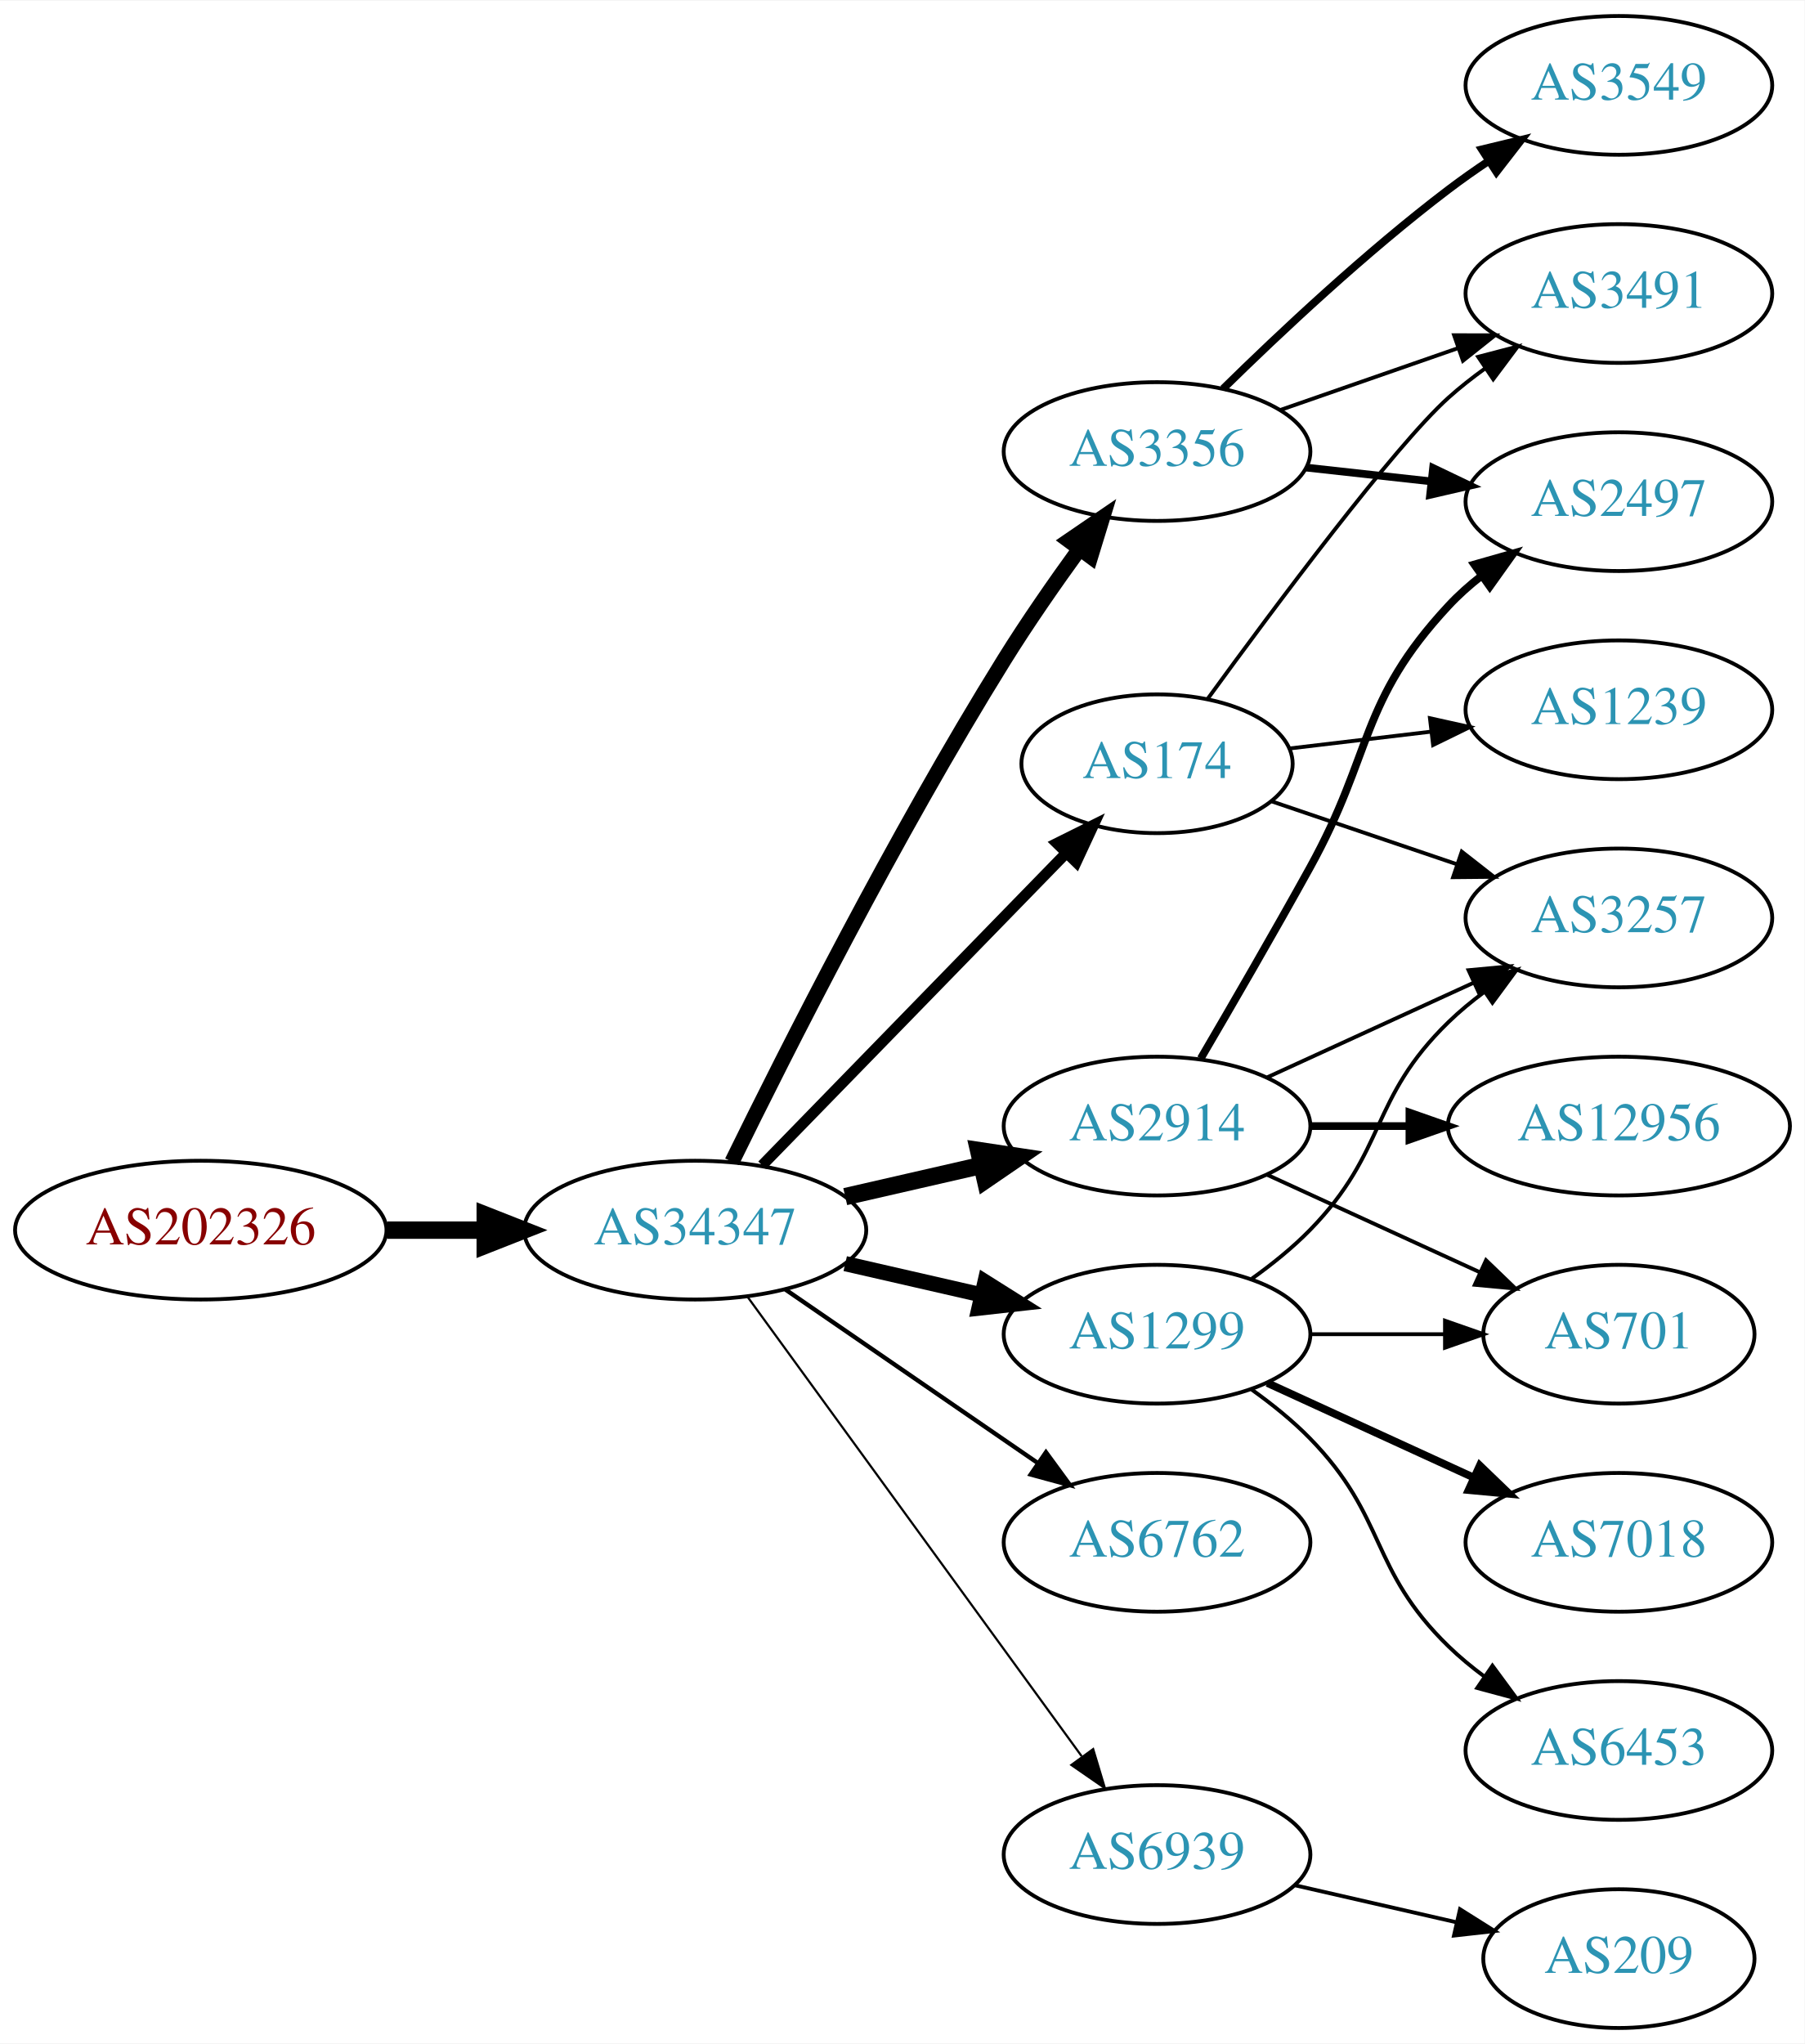
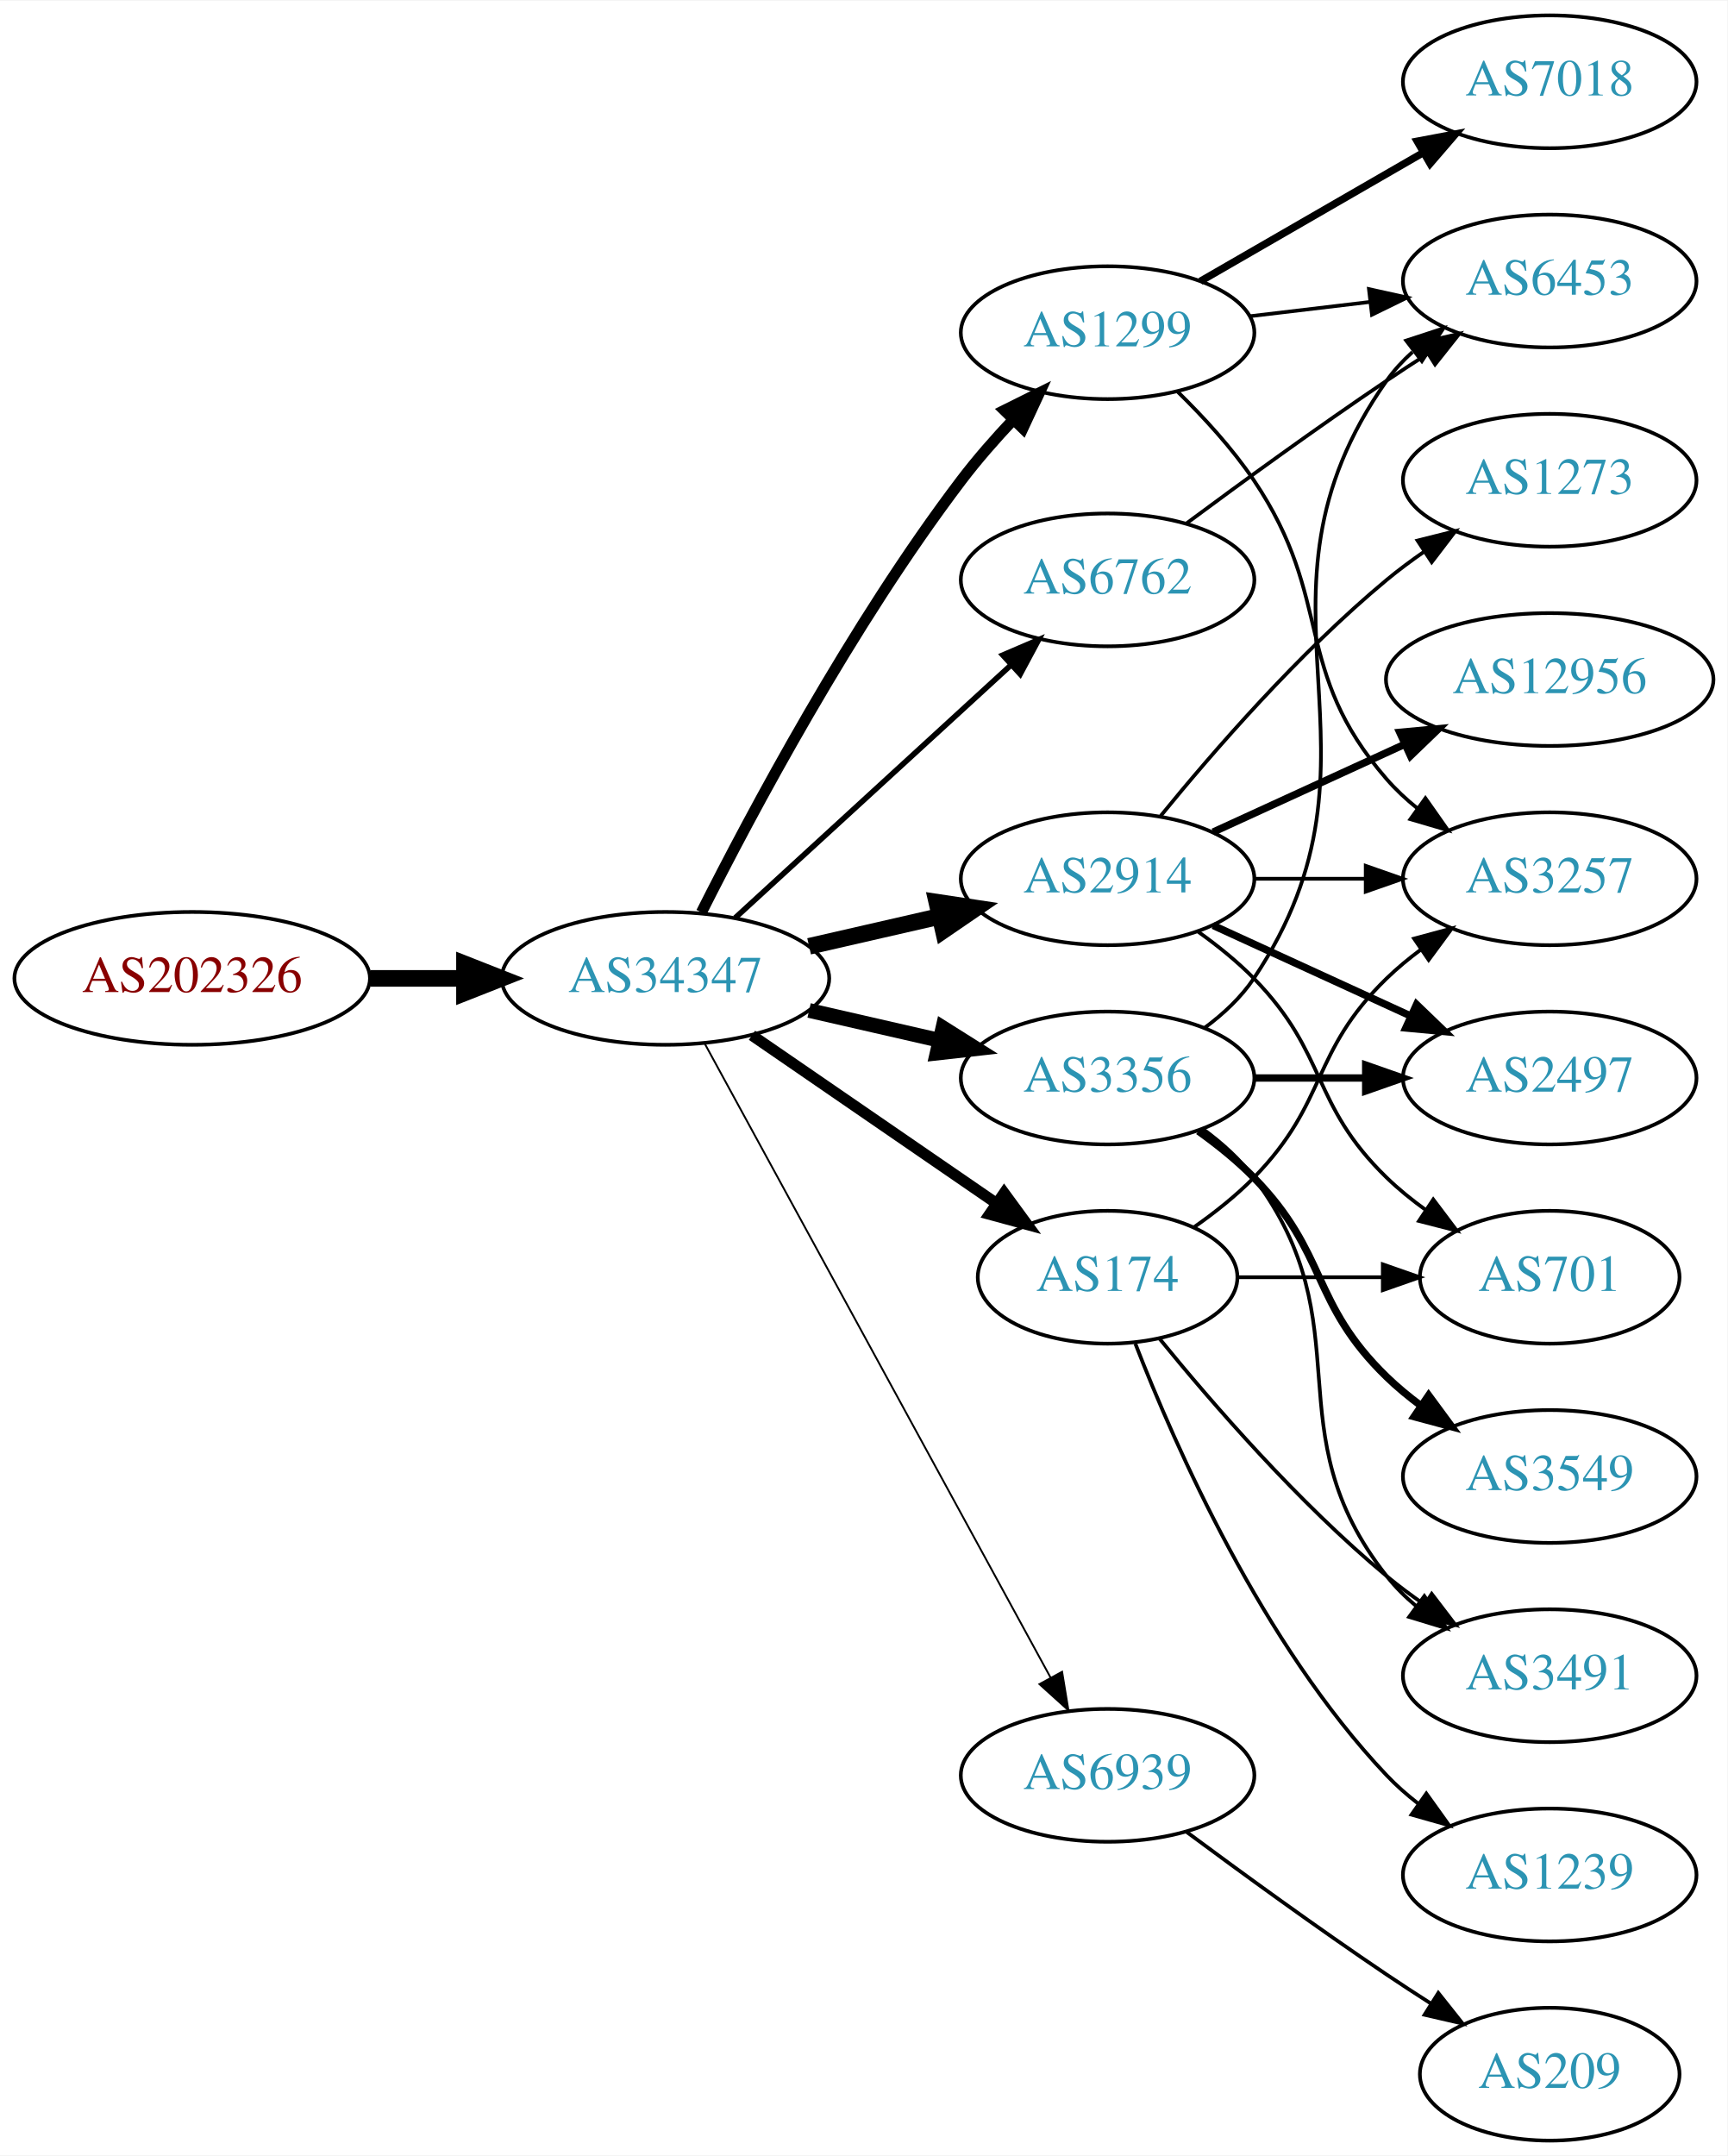
- <svg xmlns="http://www.w3.org/2000/svg" xmlns:xlink="http://www.w3.org/1999/xlink" width="468pt" height="530pt" viewBox="0.00 0.00 468.27 530.00">
-   <g id="graph0" class="graph" transform="scale(1 1) rotate(0) translate(4 526)">
-     <polygon fill="white" stroke="none" points="-4,4 -4,-526 464.269,-526 464.269,4 -4,4" />
+ <svg xmlns="http://www.w3.org/2000/svg" xmlns:xlink="http://www.w3.org/1999/xlink" width="468pt" height="584pt" viewBox="0.00 0.00 468.27 584.00">
+   <g id="graph0" class="graph" transform="scale(1 1) rotate(0) translate(4 580)">
+     <polygon fill="white" stroke="none" points="-4,4 -4,-580 464.269,-580 464.269,4 -4,4" />
    <g id="node1" class="node">
      <g id="a_node1">
        <a xlink:href="/asn/202326" xlink:title="AS202326 ~ odissea [AT]">
-           <ellipse fill="#ffffff" stroke="black" cx="48.096" cy="-207" rx="48.192" ry="18" />
-           <text text-anchor="middle" x="48.096" y="-203.3" font-family="Times,serif" font-size="14.00" fill="#880000">AS202326</text>
+           <ellipse fill="#ffffff" stroke="black" cx="48.096" cy="-315" rx="48.192" ry="18" />
+           <text text-anchor="middle" x="48.096" y="-311.3" font-family="Times,serif" font-size="14.00" fill="#880000">AS202326</text>
        </a>
      </g>
    </g>
    <g id="node2" class="node">
      <g id="a_node2">
        <a xlink:href="/asn/34347" xlink:title="AS34347 ~ Stadtwerke Hall in Tirol GmbH [AT]">
-           <ellipse fill="#ffffff" stroke="black" cx="176.388" cy="-207" rx="44.393" ry="18" />
-           <text text-anchor="middle" x="176.388" y="-203.3" font-family="Times,serif" font-size="14.00" fill="#2c94b3">AS34347</text>
+           <ellipse fill="#ffffff" stroke="black" cx="176.388" cy="-315" rx="44.393" ry="18" />
+           <text text-anchor="middle" x="176.388" y="-311.3" font-family="Times,serif" font-size="14.00" fill="#2c94b3">AS34347</text>
        </a>
      </g>
    </g>
    <g id="edge1" class="edge">
-       <path fill="none" stroke="black" stroke-width="4.5" d="M96.481,-207C104.742,-207 113.386,-207 121.799,-207" />
-       <polygon fill="black" stroke="black" stroke-width="4.5" points="121.904,-210.938 131.904,-207 121.904,-203.063 121.904,-210.938" />
+       <path fill="none" stroke="black" stroke-width="4.5" d="M96.481,-315C104.742,-315 113.386,-315 121.799,-315" />
+       <polygon fill="black" stroke="black" stroke-width="4.5" points="121.904,-318.938 131.904,-315 121.904,-311.063 121.904,-318.938" />
    </g>
    <g id="node3" class="node">
      <g id="a_node3">
-         <a xlink:href="/asn/174" xlink:title="AS174 ~ Cogent Communications [US]">
-           <ellipse fill="#ffffff" stroke="black" cx="296.23" cy="-328" rx="35.194" ry="18" />
-           <text text-anchor="middle" x="296.23" y="-324.3" font-family="Times,serif" font-size="14.00" fill="#2c94b3">AS174</text>
+         <a xlink:href="/asn/2914" xlink:title="AS2914 ~ NTT America, Inc. [US]">
+           <ellipse fill="#ffffff" stroke="black" cx="296.23" cy="-342" rx="39.794" ry="18" />
+           <text text-anchor="middle" x="296.23" y="-338.3" font-family="Times,serif" font-size="14.00" fill="#2c94b3">AS2914</text>
        </a>
      </g>
    </g>
    <g id="edge2" class="edge">
-       <path fill="none" stroke="black" stroke-width="2.812" d="M193.773,-223.825C214.317,-244.919 249.633,-281.181 272.706,-304.873" />
-       <polygon fill="black" stroke="black" stroke-width="2.812" points="270.249,-307.366 279.733,-312.088 275.264,-302.482 270.249,-307.366" />
+       <path fill="none" stroke="black" stroke-width="4.5" d="M215.322,-323.692C226.563,-326.267 238.976,-329.111 250.599,-331.774" />
+       <polygon fill="black" stroke="black" stroke-width="4.5" points="249.934,-335.661 260.56,-334.057 251.692,-327.985 249.934,-335.661" />
    </g>
    <g id="node4" class="node">
      <g id="a_node4">
-         <a xlink:href="/asn/3356" xlink:title="AS3356 ~ Level 3 Parent, LLC [US]">
-           <ellipse fill="#ffffff" stroke="black" cx="296.23" cy="-409" rx="39.794" ry="18" />
-           <text text-anchor="middle" x="296.23" y="-405.3" font-family="Times,serif" font-size="14.00" fill="#2c94b3">AS3356</text>
+         <a xlink:href="/asn/1299" xlink:title="AS1299 ~ Telia Carrier [EU]">
+           <ellipse fill="#ffffff" stroke="black" cx="296.23" cy="-490" rx="39.794" ry="18" />
+           <text text-anchor="middle" x="296.23" y="-486.3" font-family="Times,serif" font-size="14.00" fill="#2c94b3">AS1299</text>
        </a>
      </g>
    </g>
    <g id="edge3" class="edge">
-       <path fill="none" stroke="black" stroke-width="3.938" d="M185.939,-224.73C199.745,-252.928 228.271,-309.463 256.584,-355 262.58,-364.645 269.685,-374.864 276.157,-383.786" />
-       <polygon fill="black" stroke="black" stroke-width="3.938" points="273.367,-385.9 282.111,-391.883 279.006,-381.753 273.367,-385.9" />
+       <path fill="none" stroke="black" stroke-width="3" d="M186.139,-332.885C199.568,-359.562 226.844,-410.827 256.584,-450 260.82,-455.581 265.76,-461.211 270.664,-466.415" />
+       <polygon fill="black" stroke="black" stroke-width="3" points="268.254,-468.957 277.738,-473.679 273.269,-464.073 268.254,-468.957" />
    </g>
    <g id="node5" class="node">
      <g id="a_node5">
-         <a xlink:href="/asn/1299" xlink:title="AS1299 ~ Telia Carrier [EU]">
-           <ellipse fill="#ffffff" stroke="black" cx="296.23" cy="-180" rx="39.794" ry="18" />
-           <text text-anchor="middle" x="296.23" y="-176.3" font-family="Times,serif" font-size="14.00" fill="#2c94b3">AS1299</text>
+         <a xlink:href="/asn/3356" xlink:title="AS3356 ~ Level 3 Parent, LLC [US]">
+           <ellipse fill="#ffffff" stroke="black" cx="296.23" cy="-288" rx="39.794" ry="18" />
+           <text text-anchor="middle" x="296.23" y="-284.3" font-family="Times,serif" font-size="14.00" fill="#2c94b3">AS3356</text>
        </a>
      </g>
    </g>
    <g id="edge4" class="edge">
-       <path fill="none" stroke="black" stroke-width="3.938" d="M215.322,-198.308C226.563,-195.733 238.976,-192.889 250.599,-190.226" />
-       <polygon fill="black" stroke="black" stroke-width="3.938" points="251.595,-193.588 260.56,-187.943 250.031,-186.765 251.595,-193.588" />
+       <path fill="none" stroke="black" stroke-width="4" d="M215.322,-306.308C226.563,-303.733 238.976,-300.889 250.599,-298.226" />
+       <polygon fill="black" stroke="black" stroke-width="4" points="251.595,-301.588 260.56,-295.943 250.031,-294.765 251.595,-301.588" />
    </g>
    <g id="node6" class="node">
      <g id="a_node6">
-         <a xlink:href="/asn/2914" xlink:title="AS2914 ~ NTT America, Inc. [US]">
-           <ellipse fill="#ffffff" stroke="black" cx="296.23" cy="-234" rx="39.794" ry="18" />
-           <text text-anchor="middle" x="296.23" y="-230.3" font-family="Times,serif" font-size="14.00" fill="#2c94b3">AS2914</text>
+         <a xlink:href="/asn/6762" xlink:title="AS6762 ~ TELECOM ITALIA SPARKLE S.p.A. [IT]">
+           <ellipse fill="#ffffff" stroke="black" cx="296.23" cy="-423" rx="39.794" ry="18" />
+           <text text-anchor="middle" x="296.23" y="-419.3" font-family="Times,serif" font-size="14.00" fill="#2c94b3">AS6762</text>
        </a>
      </g>
    </g>
    <g id="edge5" class="edge">
-       <path fill="none" stroke="black" stroke-width="4.5" d="M215.322,-215.692C226.563,-218.267 238.976,-221.111 250.599,-223.774" />
-       <polygon fill="black" stroke="black" stroke-width="4.5" points="249.934,-227.661 260.56,-226.057 251.692,-219.985 249.934,-227.661" />
+       <path fill="none" stroke="black" stroke-width="1.5" d="M195.285,-331.403C215.214,-349.667 247.571,-379.322 270.048,-399.921" />
+       <polygon fill="black" stroke="black" stroke-width="1.5" points="267.813,-402.62 277.55,-406.797 272.543,-397.46 267.813,-402.62" />
    </g>
    <g id="node7" class="node">
      <g id="a_node7">
-         <a xlink:href="/asn/6762" xlink:title="AS6762 ~ TELECOM ITALIA SPARKLE S.p.A. [IT]">
-           <ellipse fill="#ffffff" stroke="black" cx="296.23" cy="-126" rx="39.794" ry="18" />
-           <text text-anchor="middle" x="296.23" y="-122.3" font-family="Times,serif" font-size="14.00" fill="#2c94b3">AS6762</text>
+         <a xlink:href="/asn/174" xlink:title="AS174 ~ Cogent Communications [US]">
+           <ellipse fill="#ffffff" stroke="black" cx="296.23" cy="-234" rx="35.194" ry="18" />
+           <text text-anchor="middle" x="296.23" y="-230.3" font-family="Times,serif" font-size="14.00" fill="#2c94b3">AS174</text>
        </a>
      </g>
    </g>
    <g id="edge6" class="edge">
-       <path fill="none" stroke="black" stroke-width="1.125" d="M199.83,-191.574C218.412,-178.802 244.972,-160.545 265.352,-146.537" />
-       <polygon fill="black" stroke="black" stroke-width="1.125" points="267.408,-149.371 273.666,-140.822 263.443,-143.602 267.408,-149.371" />
+       <path fill="none" stroke="black" stroke-width="3" d="M199.83,-299.574C218.645,-286.641 245.642,-268.085 266.118,-254.01" />
+       <polygon fill="black" stroke="black" stroke-width="3" points="268.193,-256.831 274.451,-248.282 264.228,-251.063 268.193,-256.831" />
    </g>
    <g id="node8" class="node">
      <g id="a_node8">
        <a xlink:href="/asn/6939" xlink:title="AS6939 ~ Hurricane Electric LLC [US]">
-           <ellipse fill="#ffffff" stroke="black" cx="296.23" cy="-45" rx="39.794" ry="18" />
-           <text text-anchor="middle" x="296.23" y="-41.3" font-family="Times,serif" font-size="14.00" fill="#2c94b3">AS6939</text>
+           <ellipse fill="#ffffff" stroke="black" cx="296.23" cy="-99" rx="39.794" ry="18" />
+           <text text-anchor="middle" x="296.23" y="-95.3" font-family="Times,serif" font-size="14.00" fill="#2c94b3">AS6939</text>
        </a>
      </g>
    </g>
    <g id="edge7" class="edge">
-       <path fill="none" stroke="black" stroke-width="0.562" d="M189.999,-189.663C210.82,-161.04 252.482,-103.767 276.671,-70.514" />
-       <polygon fill="black" stroke="black" stroke-width="0.562" points="279.657,-72.358 282.71,-62.212 273.997,-68.24 279.657,-72.358" />
+       <path fill="none" stroke="black" stroke-width="0.5" d="M187.031,-297.324C207.713,-259.416 256.425,-170.127 280.805,-125.441" />
+       <polygon fill="black" stroke="black" stroke-width="0.5" points="283.902,-127.072 285.619,-116.617 277.757,-123.72 283.902,-127.072" />
    </g>
    <g id="node9" class="node">
      <g id="a_node9">
-         <a xlink:href="/asn/3491" xlink:title="AS3491 ~ PCCW Global, Inc. [US]">
-           <ellipse fill="#ffffff" stroke="black" cx="416.073" cy="-450" rx="39.794" ry="18" />
-           <text text-anchor="middle" x="416.073" y="-446.3" font-family="Times,serif" font-size="14.00" fill="#2c94b3">AS3491</text>
+         <a xlink:href="/asn/12956" xlink:title="AS12956 ~ TELXIUS [ES]">
+           <ellipse fill="#ffffff" stroke="black" cx="416.073" cy="-396" rx="44.393" ry="18" />
+           <text text-anchor="middle" x="416.073" y="-392.3" font-family="Times,serif" font-size="14.00" fill="#2c94b3">AS12956</text>
        </a>
      </g>
    </g>
    <g id="edge8" class="edge">
-       <path fill="none" stroke="black" d="M309.347,-344.812C326.633,-368.544 357.831,-410.387 371.877,-423 374.827,-425.65 378.07,-428.2 381.411,-430.604" />
-       <polygon fill="black" stroke="black" points="379.559,-433.576 389.811,-436.251 383.465,-427.767 379.559,-433.576" />
+       <path fill="none" stroke="black" stroke-width="2" d="M324.859,-354.661C340.357,-361.762 359.923,-370.728 376.87,-378.494" />
+       <polygon fill="black" stroke="black" stroke-width="2" points="375.424,-381.681 385.973,-382.665 378.34,-375.317 375.424,-381.681" />
    </g>
    <g id="node10" class="node">
      <g id="a_node10">
-         <a xlink:href="/asn/1239" xlink:title="AS1239 ~ Sprint [US]">
+         <a xlink:href="/asn/3257" xlink:title="AS3257 ~ GTT [DE]">
          <ellipse fill="#ffffff" stroke="black" cx="416.073" cy="-342" rx="39.794" ry="18" />
-           <text text-anchor="middle" x="416.073" y="-338.3" font-family="Times,serif" font-size="14.00" fill="#2c94b3">AS1239</text>
+           <text text-anchor="middle" x="416.073" y="-338.3" font-family="Times,serif" font-size="14.00" fill="#2c94b3">AS3257</text>
        </a>
      </g>
    </g>
    <g id="edge9" class="edge">
-       <path fill="none" stroke="black" d="M330.684,-331.974C342.06,-333.326 355.005,-334.864 367.281,-336.322" />
-       <polygon fill="black" stroke="black" points="367.043,-339.819 377.387,-337.523 367.869,-332.867 367.043,-339.819" />
+       <path fill="none" stroke="black" d="M336.143,-342C345.696,-342 356.046,-342 366.008,-342" />
+       <polygon fill="black" stroke="black" points="366.201,-345.5 376.201,-342 366.201,-338.5 366.201,-345.5" />
    </g>
    <g id="node11" class="node">
      <g id="a_node11">
-         <a xlink:href="/asn/3257" xlink:title="AS3257 ~ GTT [DE]">
+         <a xlink:href="/asn/2497" xlink:title="AS2497 ~ Internet Initiative Japan Inc. [JP]">
          <ellipse fill="#ffffff" stroke="black" cx="416.073" cy="-288" rx="39.794" ry="18" />
-           <text text-anchor="middle" x="416.073" y="-284.3" font-family="Times,serif" font-size="14.00" fill="#2c94b3">AS3257</text>
+           <text text-anchor="middle" x="416.073" y="-284.3" font-family="Times,serif" font-size="14.00" fill="#2c94b3">AS2497</text>
        </a>
      </g>
    </g>
    <g id="edge10" class="edge">
-       <path fill="none" stroke="black" d="M326.058,-318.215C340.503,-313.312 358.247,-307.289 374.082,-301.914" />
-       <polygon fill="black" stroke="black" points="375.303,-305.195 383.648,-298.667 373.053,-298.567 375.303,-305.195" />
-     </g>
-     <g id="edge13" class="edge">
-       <path fill="none" stroke="black" d="M328.192,-419.772C342.289,-424.677 359.165,-430.548 374.278,-435.807" />
-       <polygon fill="black" stroke="black" points="373.314,-439.177 383.909,-439.157 375.614,-432.566 373.314,-439.177" />
+       <path fill="none" stroke="black" stroke-width="2" d="M324.859,-329.339C340.816,-322.027 361.087,-312.739 378.369,-304.819" />
+       <polygon fill="black" stroke="black" stroke-width="2" points="379.984,-307.929 387.617,-300.581 377.068,-301.565 379.984,-307.929" />
    </g>
    <g id="node12" class="node">
      <g id="a_node12">
-         <a xlink:href="/asn/2497" xlink:title="AS2497 ~ Internet Initiative Japan Inc. [JP]">
-           <ellipse fill="#ffffff" stroke="black" cx="416.073" cy="-396" rx="39.794" ry="18" />
-           <text text-anchor="middle" x="416.073" y="-392.3" font-family="Times,serif" font-size="14.00" fill="#2c94b3">AS2497</text>
+         <a xlink:href="/asn/1273" xlink:title="AS1273 ~ Vodafone Group PLC [EU]">
+           <ellipse fill="#ffffff" stroke="black" cx="416.073" cy="-450" rx="39.794" ry="18" />
+           <text text-anchor="middle" x="416.073" y="-446.3" font-family="Times,serif" font-size="14.00" fill="#2c94b3">AS1273</text>
        </a>
      </g>
    </g>
    <g id="edge11" class="edge">
-       <path fill="none" stroke="black" stroke-width="2" d="M334.84,-404.851C345.151,-403.713 356.469,-402.465 367.269,-401.274" />
-       <polygon fill="black" stroke="black" stroke-width="2" points="367.86,-404.73 377.416,-400.154 367.092,-397.772 367.86,-404.73" />
+       <path fill="none" stroke="black" d="M310.649,-359.065C324.764,-376.375 348.178,-403.345 371.877,-423 375.093,-425.668 378.594,-428.27 382.164,-430.741" />
+       <polygon fill="black" stroke="black" points="380.242,-433.666 390.52,-436.236 384.088,-427.817 380.242,-433.666" />
    </g>
    <g id="node13" class="node">
      <g id="a_node13">
-         <a xlink:href="/asn/3549" xlink:title="AS3549 ~ Level 3 Parent, LLC [US]">
-           <ellipse fill="#ffffff" stroke="black" cx="416.073" cy="-504" rx="39.794" ry="18" />
-           <text text-anchor="middle" x="416.073" y="-500.3" font-family="Times,serif" font-size="14.00" fill="#2c94b3">AS3549</text>
+         <a xlink:href="/asn/701" xlink:title="AS701 ~ UUNET [US]">
+           <ellipse fill="#ffffff" stroke="black" cx="416.073" cy="-234" rx="35.194" ry="18" />
+           <text text-anchor="middle" x="416.073" y="-230.3" font-family="Times,serif" font-size="14.00" fill="#2c94b3">AS701</text>
        </a>
      </g>
    </g>
    <g id="edge12" class="edge">
-       <path fill="none" stroke="black" stroke-width="2" d="M313.378,-425.296C328.015,-439.671 350.504,-460.795 371.877,-477 375.206,-479.525 378.779,-482.037 382.39,-484.456" />
-       <polygon fill="black" stroke="black" stroke-width="2" points="380.496,-487.399 390.793,-489.892 384.298,-481.522 380.496,-487.399" />
-     </g>
-     <g id="edge15" class="edge">
-       <path fill="none" stroke="black" d="M320.824,-194.389C326.08,-198.148 331.412,-202.437 335.877,-207 356.049,-227.617 351.183,-240.906 371.877,-261 374.722,-263.763 377.896,-266.386 381.196,-268.834" />
-       <polygon fill="black" stroke="black" points="379.312,-271.786 389.544,-274.538 383.261,-266.006 379.312,-271.786" />
+       <path fill="none" stroke="black" d="M320.824,-327.611C326.08,-323.852 331.412,-319.563 335.877,-315 356.049,-294.383 351.183,-281.094 371.877,-261 375.104,-257.866 378.755,-254.911 382.534,-252.188" />
+       <polygon fill="black" stroke="black" points="384.512,-255.075 390.894,-246.617 380.631,-249.25 384.512,-255.075" />
+     </g>
+     <g id="edge14" class="edge">
+       <path fill="none" stroke="black" d="M315.2,-474.021C322.258,-467.117 330.047,-458.647 335.877,-450 357.9,-417.335 346.043,-398.742 371.877,-369 374.341,-366.162 377.178,-363.523 380.196,-361.094" />
+       <polygon fill="black" stroke="black" points="382.383,-363.833 388.474,-355.164 378.306,-358.142 382.383,-363.833" />
    </g>
    <g id="node14" class="node">
      <g id="a_node14">
        <a xlink:href="/asn/7018" xlink:title="AS7018 ~ AT&amp;T Services, Inc. [US]">
-           <ellipse fill="#ffffff" stroke="black" cx="416.073" cy="-126" rx="39.794" ry="18" />
-           <text text-anchor="middle" x="416.073" y="-122.3" font-family="Times,serif" font-size="14.00" fill="#2c94b3">AS7018</text>
-         </a>
-       </g>
-     </g>
-     <g id="edge14" class="edge">
-       <path fill="none" stroke="black" stroke-width="2" d="M324.859,-167.339C340.816,-160.027 361.087,-150.739 378.369,-142.819" />
-       <polygon fill="black" stroke="black" stroke-width="2" points="379.984,-145.929 387.617,-138.581 377.068,-139.565 379.984,-145.929" />
+           <ellipse fill="#ffffff" stroke="black" cx="416.073" cy="-558" rx="39.794" ry="18" />
+           <text text-anchor="middle" x="416.073" y="-554.3" font-family="Times,serif" font-size="14.00" fill="#2c94b3">AS7018</text>
+         </a>
+       </g>
+     </g>
+     <g id="edge13" class="edge">
+       <path fill="none" stroke="black" stroke-width="2" d="M321.362,-503.925C338.801,-513.988 362.575,-527.707 381.813,-538.808" />
+       <polygon fill="black" stroke="black" stroke-width="2" points="380.158,-541.893 390.568,-543.86 383.656,-535.83 380.158,-541.893" />
    </g>
    <g id="node15" class="node">
      <g id="a_node15">
        <a xlink:href="/asn/6453" xlink:title="AS6453 ~ TATA COMMUNICATIONS (AMERICA) INC [US]">
-           <ellipse fill="#ffffff" stroke="black" cx="416.073" cy="-72" rx="39.794" ry="18" />
-           <text text-anchor="middle" x="416.073" y="-68.3" font-family="Times,serif" font-size="14.00" fill="#2c94b3">AS6453</text>
-         </a>
-       </g>
+           <ellipse fill="#ffffff" stroke="black" cx="416.073" cy="-504" rx="39.794" ry="18" />
+           <text text-anchor="middle" x="416.073" y="-500.3" font-family="Times,serif" font-size="14.00" fill="#2c94b3">AS6453</text>
+         </a>
+       </g>
+     </g>
+     <g id="edge15" class="edge">
+       <path fill="none" stroke="black" d="M334.84,-494.468C345.151,-495.693 356.469,-497.038 367.269,-498.321" />
+       <polygon fill="black" stroke="black" points="367.073,-501.822 377.416,-499.526 367.898,-494.871 367.073,-501.822" />
    </g>
    <g id="edge16" class="edge">
-       <path fill="none" stroke="black" d="M320.824,-165.611C326.08,-161.852 331.412,-157.563 335.877,-153 356.049,-132.383 351.183,-119.094 371.877,-99 374.722,-96.237 377.896,-93.614 381.196,-91.166" />
-       <polygon fill="black" stroke="black" points="383.261,-93.993 389.544,-85.462 379.312,-88.214 383.261,-93.993" />
+       <path fill="none" stroke="black" stroke-width="2" d="M336.143,-288C345.696,-288 356.046,-288 366.008,-288" />
+       <polygon fill="black" stroke="black" stroke-width="2" points="366.201,-291.5 376.201,-288 366.201,-284.5 366.201,-291.5" />
+     </g>
+     <g id="edge18" class="edge">
+       <path fill="none" stroke="black" d="M322.549,-301.607C327.605,-305.351 332.417,-309.831 335.877,-315 376.901,-376.294 329.297,-416.775 371.877,-477 373.868,-479.816 376.255,-482.401 378.871,-484.76" />
+       <polygon fill="black" stroke="black" points="377.17,-487.865 387.239,-491.162 381.423,-482.306 377.17,-487.865" />
    </g>
    <g id="node16" class="node">
      <g id="a_node16">
-         <a xlink:href="/asn/701" xlink:title="AS701 ~ UUNET [US]">
-           <ellipse fill="#ffffff" stroke="black" cx="416.073" cy="-180" rx="35.194" ry="18" />
-           <text text-anchor="middle" x="416.073" y="-176.3" font-family="Times,serif" font-size="14.00" fill="#2c94b3">AS701</text>
+         <a xlink:href="/asn/3549" xlink:title="AS3549 ~ Level 3 Parent, LLC [US]">
+           <ellipse fill="#ffffff" stroke="black" cx="416.073" cy="-180" rx="39.794" ry="18" />
+           <text text-anchor="middle" x="416.073" y="-176.3" font-family="Times,serif" font-size="14.00" fill="#2c94b3">AS3549</text>
        </a>
      </g>
    </g>
    <g id="edge17" class="edge">
-       <path fill="none" stroke="black" d="M336.143,-180C347.23,-180 359.389,-180 370.771,-180" />
-       <polygon fill="black" stroke="black" points="370.953,-183.5 380.953,-180 370.953,-176.5 370.953,-183.5" />
-     </g>
-     <g id="edge18" class="edge">
-       <path fill="none" stroke="black" d="M324.859,-246.661C340.816,-253.973 361.087,-263.261 378.369,-271.181" />
-       <polygon fill="black" stroke="black" points="377.068,-274.435 387.617,-275.419 379.984,-268.071 377.068,-274.435" />
-     </g>
-     <g id="edge21" class="edge">
-       <path fill="none" stroke="black" stroke-width="2" d="M307.577,-251.534C315.462,-264.994 326.521,-284.077 335.877,-301 352.422,-330.927 348.579,-343.968 371.877,-369 374.437,-371.751 377.338,-374.333 380.396,-376.726" />
-       <polygon fill="black" stroke="black" stroke-width="2" points="378.541,-379.701 388.73,-382.606 382.577,-373.981 378.541,-379.701" />
-     </g>
-     <g id="edge19" class="edge">
-       <path fill="none" stroke="black" d="M324.859,-221.339C341.275,-213.817 362.257,-204.202 379.854,-196.139" />
-       <polygon fill="black" stroke="black" points="381.598,-199.189 389.231,-191.842 378.682,-192.826 381.598,-199.189" />
+       <path fill="none" stroke="black" stroke-width="2" d="M320.824,-273.611C326.08,-269.852 331.412,-265.563 335.877,-261 356.049,-240.383 351.183,-227.094 371.877,-207 374.722,-204.237 377.896,-201.614 381.196,-199.166" />
+       <polygon fill="black" stroke="black" stroke-width="2" points="383.261,-201.994 389.544,-193.462 379.312,-196.214 383.261,-201.994" />
    </g>
    <g id="node17" class="node">
      <g id="a_node17">
-         <a xlink:href="/asn/12956" xlink:title="AS12956 ~ TELXIUS [ES]">
-           <ellipse fill="#ffffff" stroke="black" cx="416.073" cy="-234" rx="44.393" ry="18" />
-           <text text-anchor="middle" x="416.073" y="-230.3" font-family="Times,serif" font-size="14.00" fill="#2c94b3">AS12956</text>
-         </a>
-       </g>
+         <a xlink:href="/asn/3491" xlink:title="AS3491 ~ PCCW Global, Inc. [US]">
+           <ellipse fill="#ffffff" stroke="black" cx="416.073" cy="-126" rx="39.794" ry="18" />
+           <text text-anchor="middle" x="416.073" y="-122.3" font-family="Times,serif" font-size="14.00" fill="#2c94b3">AS3491</text>
+         </a>
+       </g>
+     </g>
+     <g id="edge19" class="edge">
+       <path fill="none" stroke="black" d="M322.161,-274.118C327.237,-270.389 332.155,-265.984 335.877,-261 366.148,-220.458 340.578,-192.754 371.877,-153 374.202,-150.047 376.945,-147.33 379.904,-144.853" />
+       <polygon fill="black" stroke="black" points="382.097,-147.585 388.101,-138.855 377.964,-141.936 382.097,-147.585" />
    </g>
    <g id="edge20" class="edge">
-       <path fill="none" stroke="black" stroke-width="2" d="M336.143,-234C344.245,-234 352.921,-234 361.447,-234" />
-       <polygon fill="black" stroke="black" stroke-width="2" points="361.725,-237.5 371.725,-234 361.724,-230.5 361.725,-237.5" />
+       <path fill="none" stroke="black" d="M317.56,-438.277C332.423,-449.304 353.167,-464.407 371.877,-477 375.426,-479.389 379.176,-481.839 382.924,-484.242" />
+       <polygon fill="black" stroke="black" points="381.251,-487.325 391.573,-489.712 384.993,-481.409 381.251,-487.325" />
+     </g>
+     <g id="edge24" class="edge">
+       <path fill="none" stroke="black" d="M319.613,-247.532C325.255,-251.49 331.068,-256.086 335.877,-261 356.049,-281.617 351.183,-294.906 371.877,-315 374.722,-317.763 377.896,-320.386 381.196,-322.834" />
+       <polygon fill="black" stroke="black" points="379.312,-325.786 389.544,-328.538 383.261,-320.006 379.312,-325.786" />
+     </g>
+     <g id="edge21" class="edge">
+       <path fill="none" stroke="black" d="M331.632,-234C343.854,-234 357.789,-234 370.724,-234" />
+       <polygon fill="black" stroke="black" points="370.832,-237.5 380.832,-234 370.832,-230.5 370.832,-237.5" />
+     </g>
+     <g id="edge22" class="edge">
+       <path fill="none" stroke="black" d="M310.387,-217.257C324.473,-199.961 348.031,-172.777 371.877,-153 375.093,-150.332 378.594,-147.73 382.164,-145.259" />
+       <polygon fill="black" stroke="black" points="384.088,-148.183 390.52,-139.764 380.242,-142.334 384.088,-148.183" />
    </g>
    <g id="node18" class="node">
      <g id="a_node18">
+         <a xlink:href="/asn/1239" xlink:title="AS1239 ~ Sprint [US]">
+           <ellipse fill="#ffffff" stroke="black" cx="416.073" cy="-72" rx="39.794" ry="18" />
+           <text text-anchor="middle" x="416.073" y="-68.3" font-family="Times,serif" font-size="14.00" fill="#2c94b3">AS1239</text>
+         </a>
+       </g>
+     </g>
+     <g id="edge23" class="edge">
+       <path fill="none" stroke="black" d="M303.753,-216.006C314.504,-188.272 338.161,-134.571 371.877,-99 374.462,-96.272 377.38,-93.706 380.448,-91.323" />
+       <polygon fill="black" stroke="black" points="382.627,-94.07 388.797,-85.457 378.602,-88.342 382.627,-94.07" />
+     </g>
+     <g id="node19" class="node">
+       <g id="a_node19">
        <a xlink:href="/asn/209" xlink:title="AS209 ~ CenturyLink Communications, LLC [US]">
          <ellipse fill="#ffffff" stroke="black" cx="416.073" cy="-18" rx="35.194" ry="18" />
          <text text-anchor="middle" x="416.073" y="-14.3" font-family="Times,serif" font-size="14.00" fill="#2c94b3">AS209</text>
        </a>
      </g>
    </g>
-     <g id="edge22" class="edge">
-       <path fill="none" stroke="black" d="M331.949,-37.045C345.042,-34.045 360.064,-30.604 373.705,-27.478" />
-       <polygon fill="black" stroke="black" points="374.846,-30.807 383.812,-25.162 373.283,-23.984 374.846,-30.807" />
+     <g id="edge25" class="edge">
+       <path fill="none" stroke="black" d="M317.56,-83.723C332.423,-72.696 353.167,-57.593 371.877,-45 375.694,-42.431 379.744,-39.79 383.774,-37.214" />
+       <polygon fill="black" stroke="black" points="385.878,-40.025 392.468,-31.729 382.143,-34.105 385.878,-40.025" />
    </g>
  </g>
</svg>
